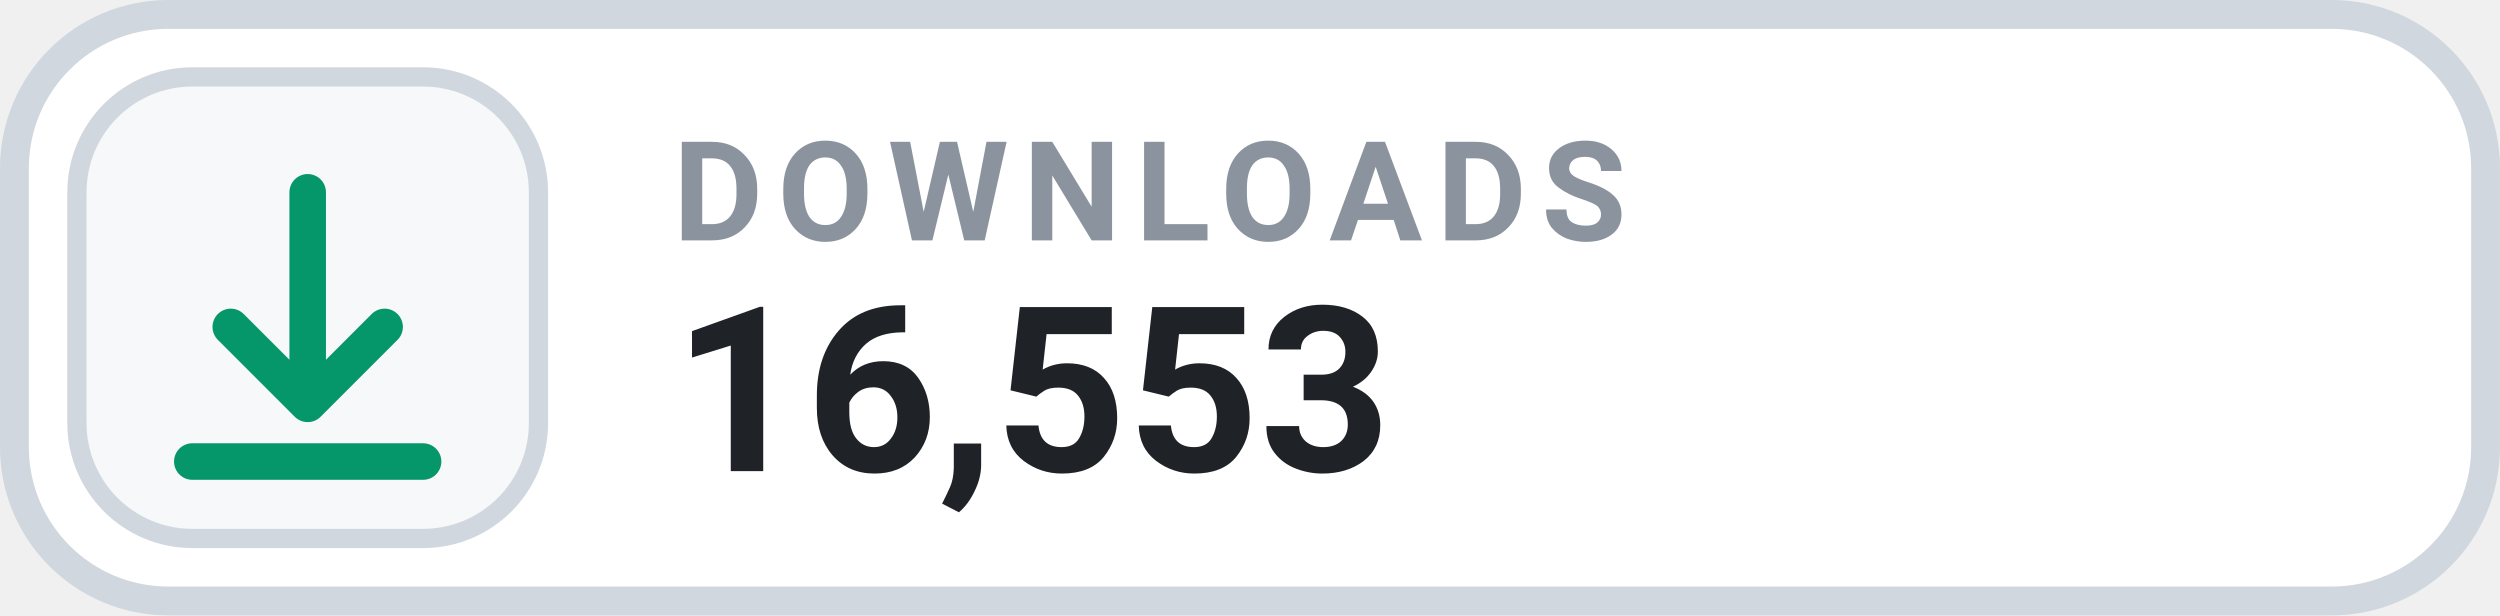
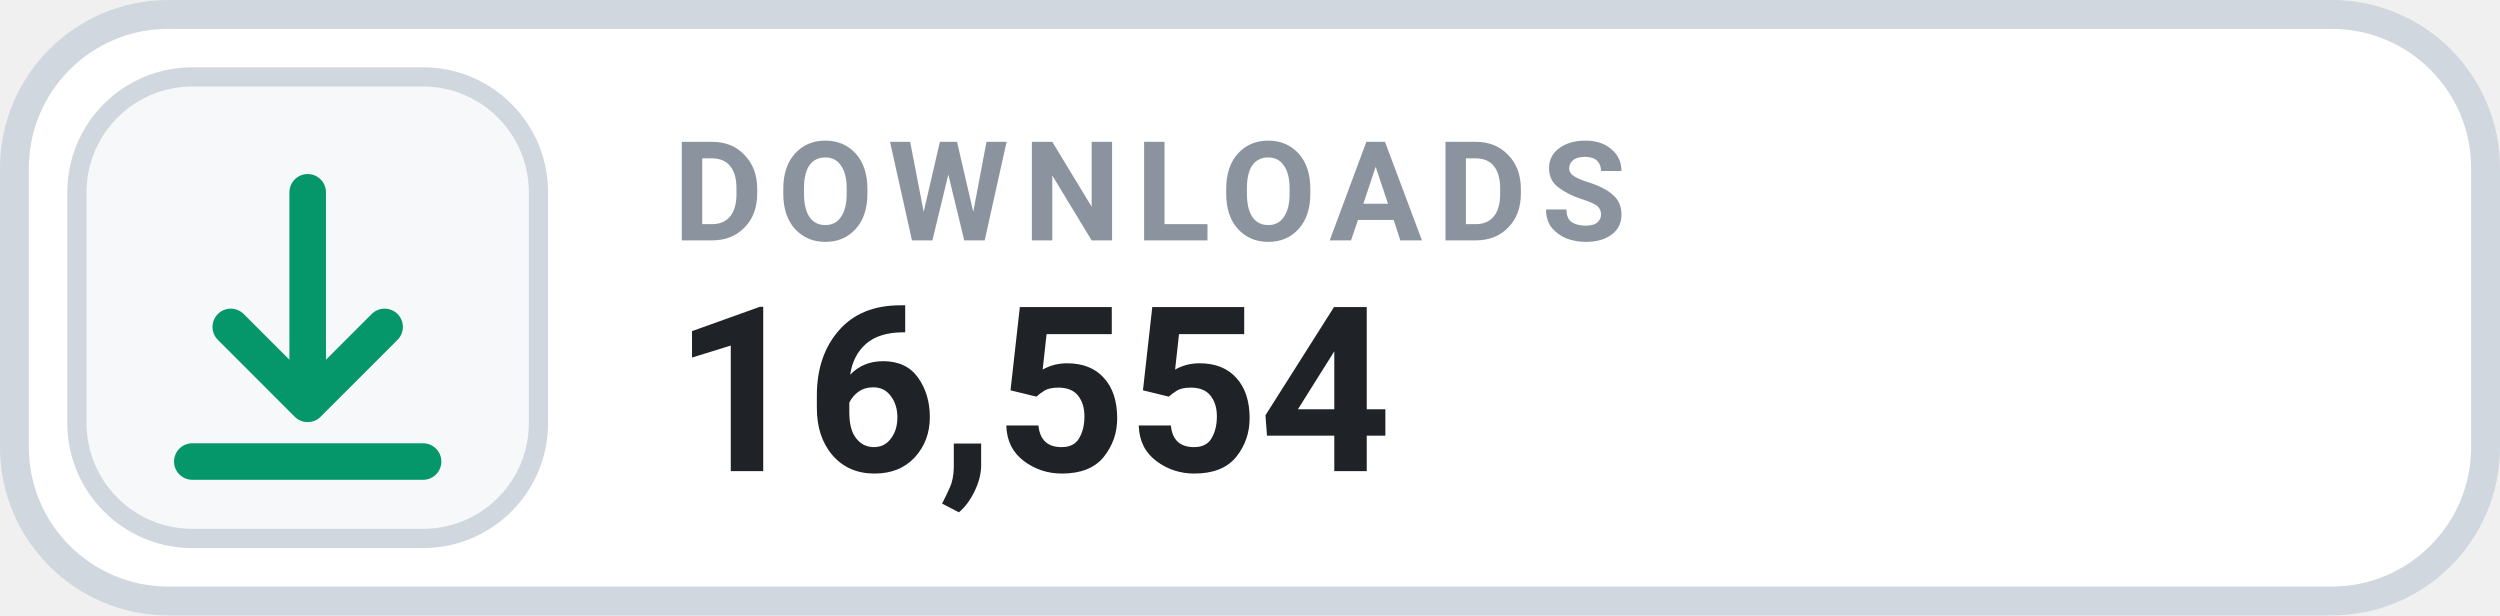
- <svg xmlns="http://www.w3.org/2000/svg" width="130" height="32" viewBox="0 0 130 32" role="img" aria-label="DOWNLOADS 16,553">
+ <svg xmlns="http://www.w3.org/2000/svg" width="130" height="32" viewBox="0 0 130 32" role="img" aria-label="DOWNLOADS 16,554">
  <rect x=".75" y=".75" width="128.5" height="30.5" rx="8" fill="#FFFFFF" stroke="#D0D7DE" stroke-width="1.5" />
  <rect x="4" y="4" width="24" height="24" rx="6" fill="#F6F8FA" stroke="#D0D7DE" stroke-width="1" />
  <g transform="translate(16 16)" style="color:#059669;">
    <path d="M0 -6 v11 m0 0 l4 -4 m-4 4 l-4 -4 M-6 8 h12" fill="none" stroke="currentColor" stroke-width="1.9" stroke-linecap="round" stroke-linejoin="round" />
  </g>
  <text x="35" y="12.5" fill="#8B949E" font-family="-apple-system,BlinkMacSystemFont,'Segoe UI',Roboto,Helvetica,Arial,sans-serif" font-size="7.2" font-weight="700" letter-spacing=".75">DOWNLOADS</text>
-   <text x="35" y="24.5" fill="#1F2328" font-family="-apple-system,BlinkMacSystemFont,'Segoe UI',Roboto,Helvetica,Arial,sans-serif" font-size="12" font-weight="700">16,553</text>
+   <text x="35" y="24.5" fill="#1F2328" font-family="-apple-system,BlinkMacSystemFont,'Segoe UI',Roboto,Helvetica,Arial,sans-serif" font-size="12" font-weight="700">16,554</text>
</svg>
